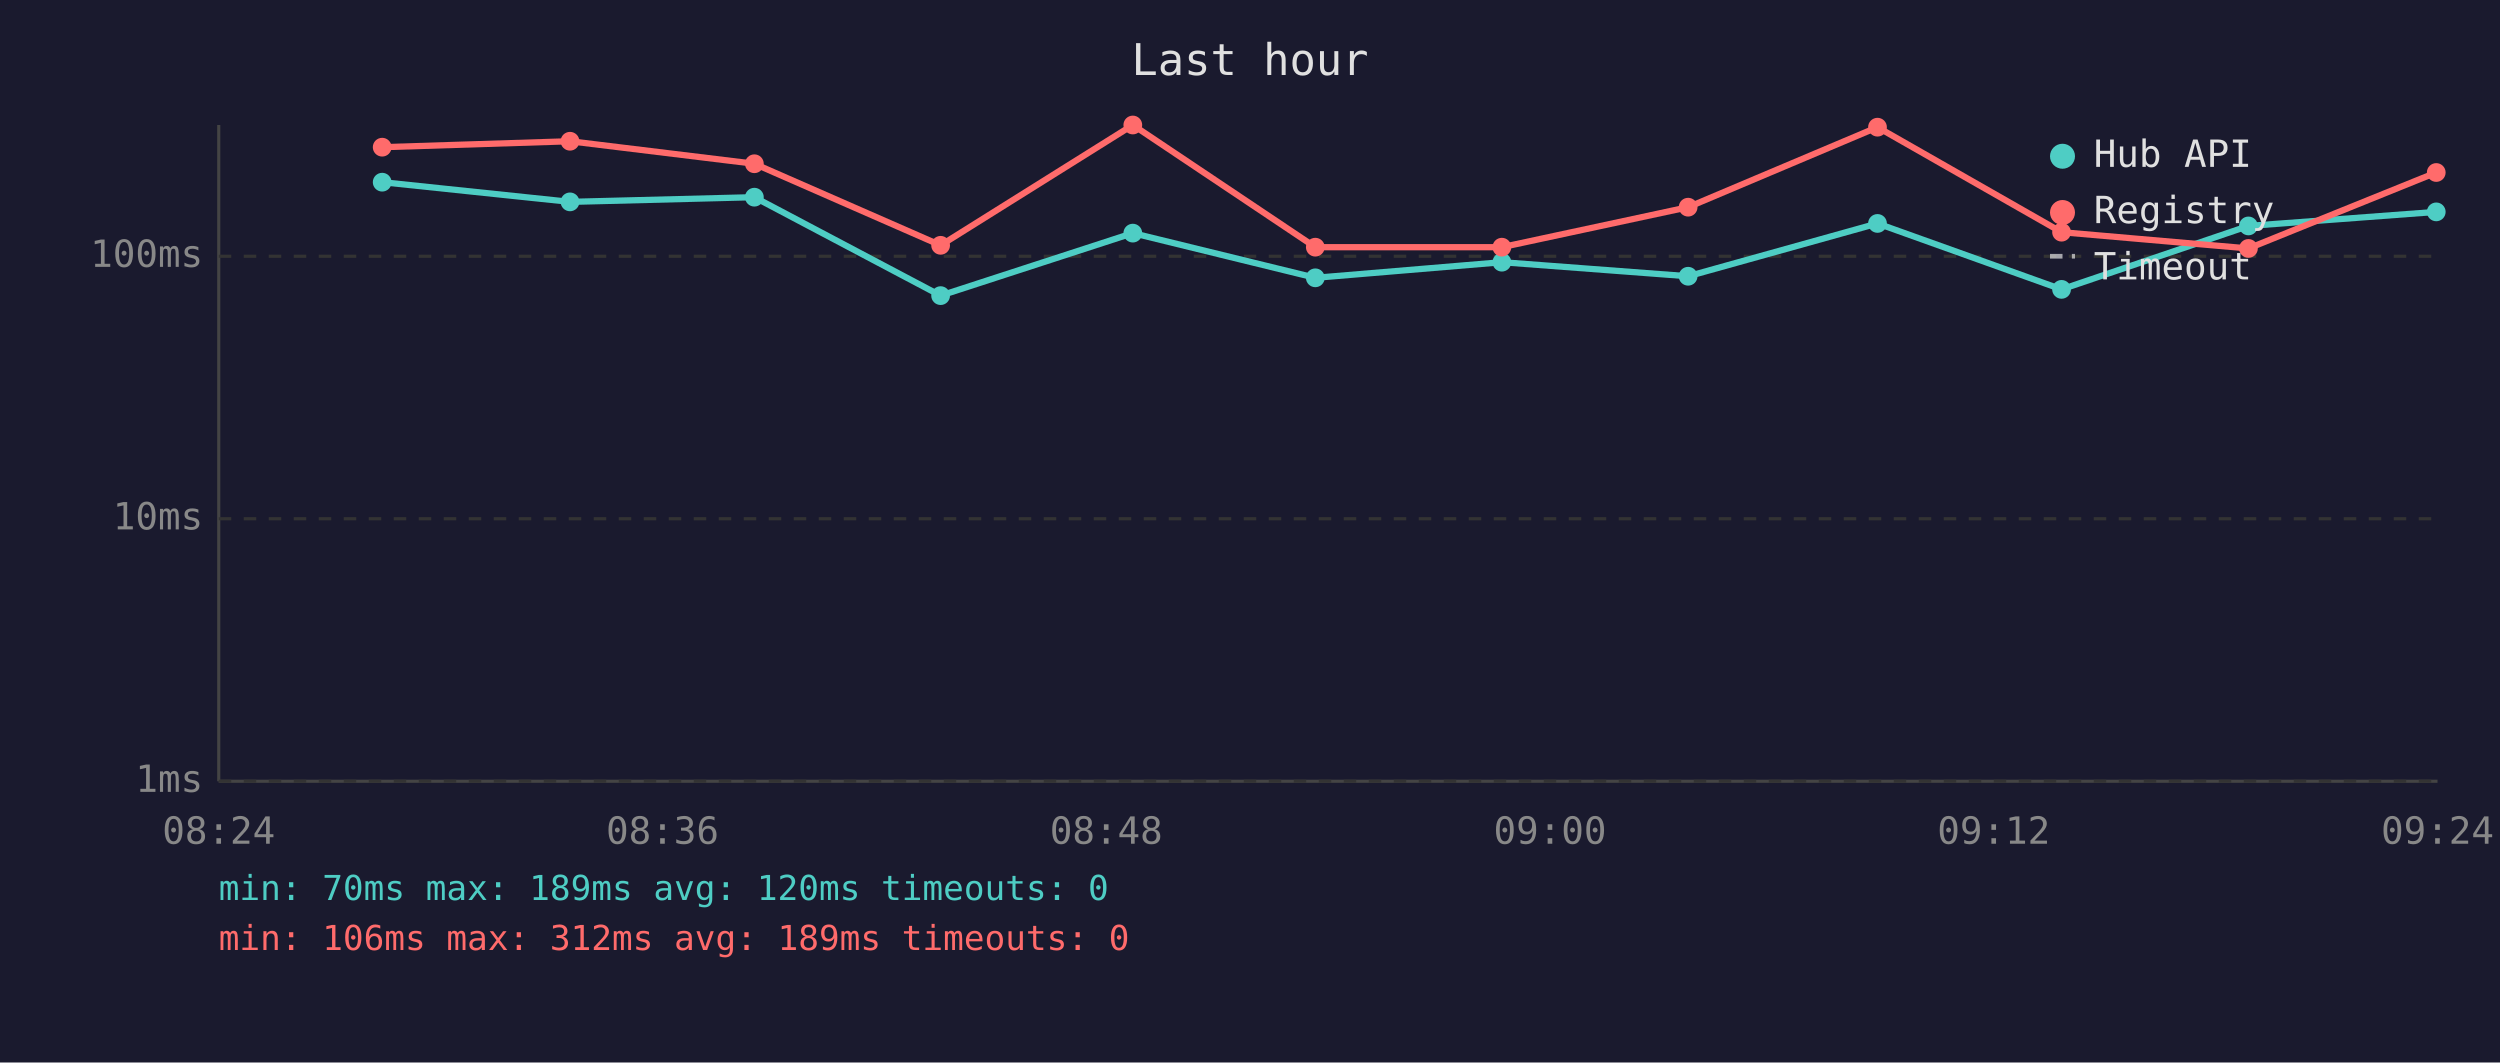
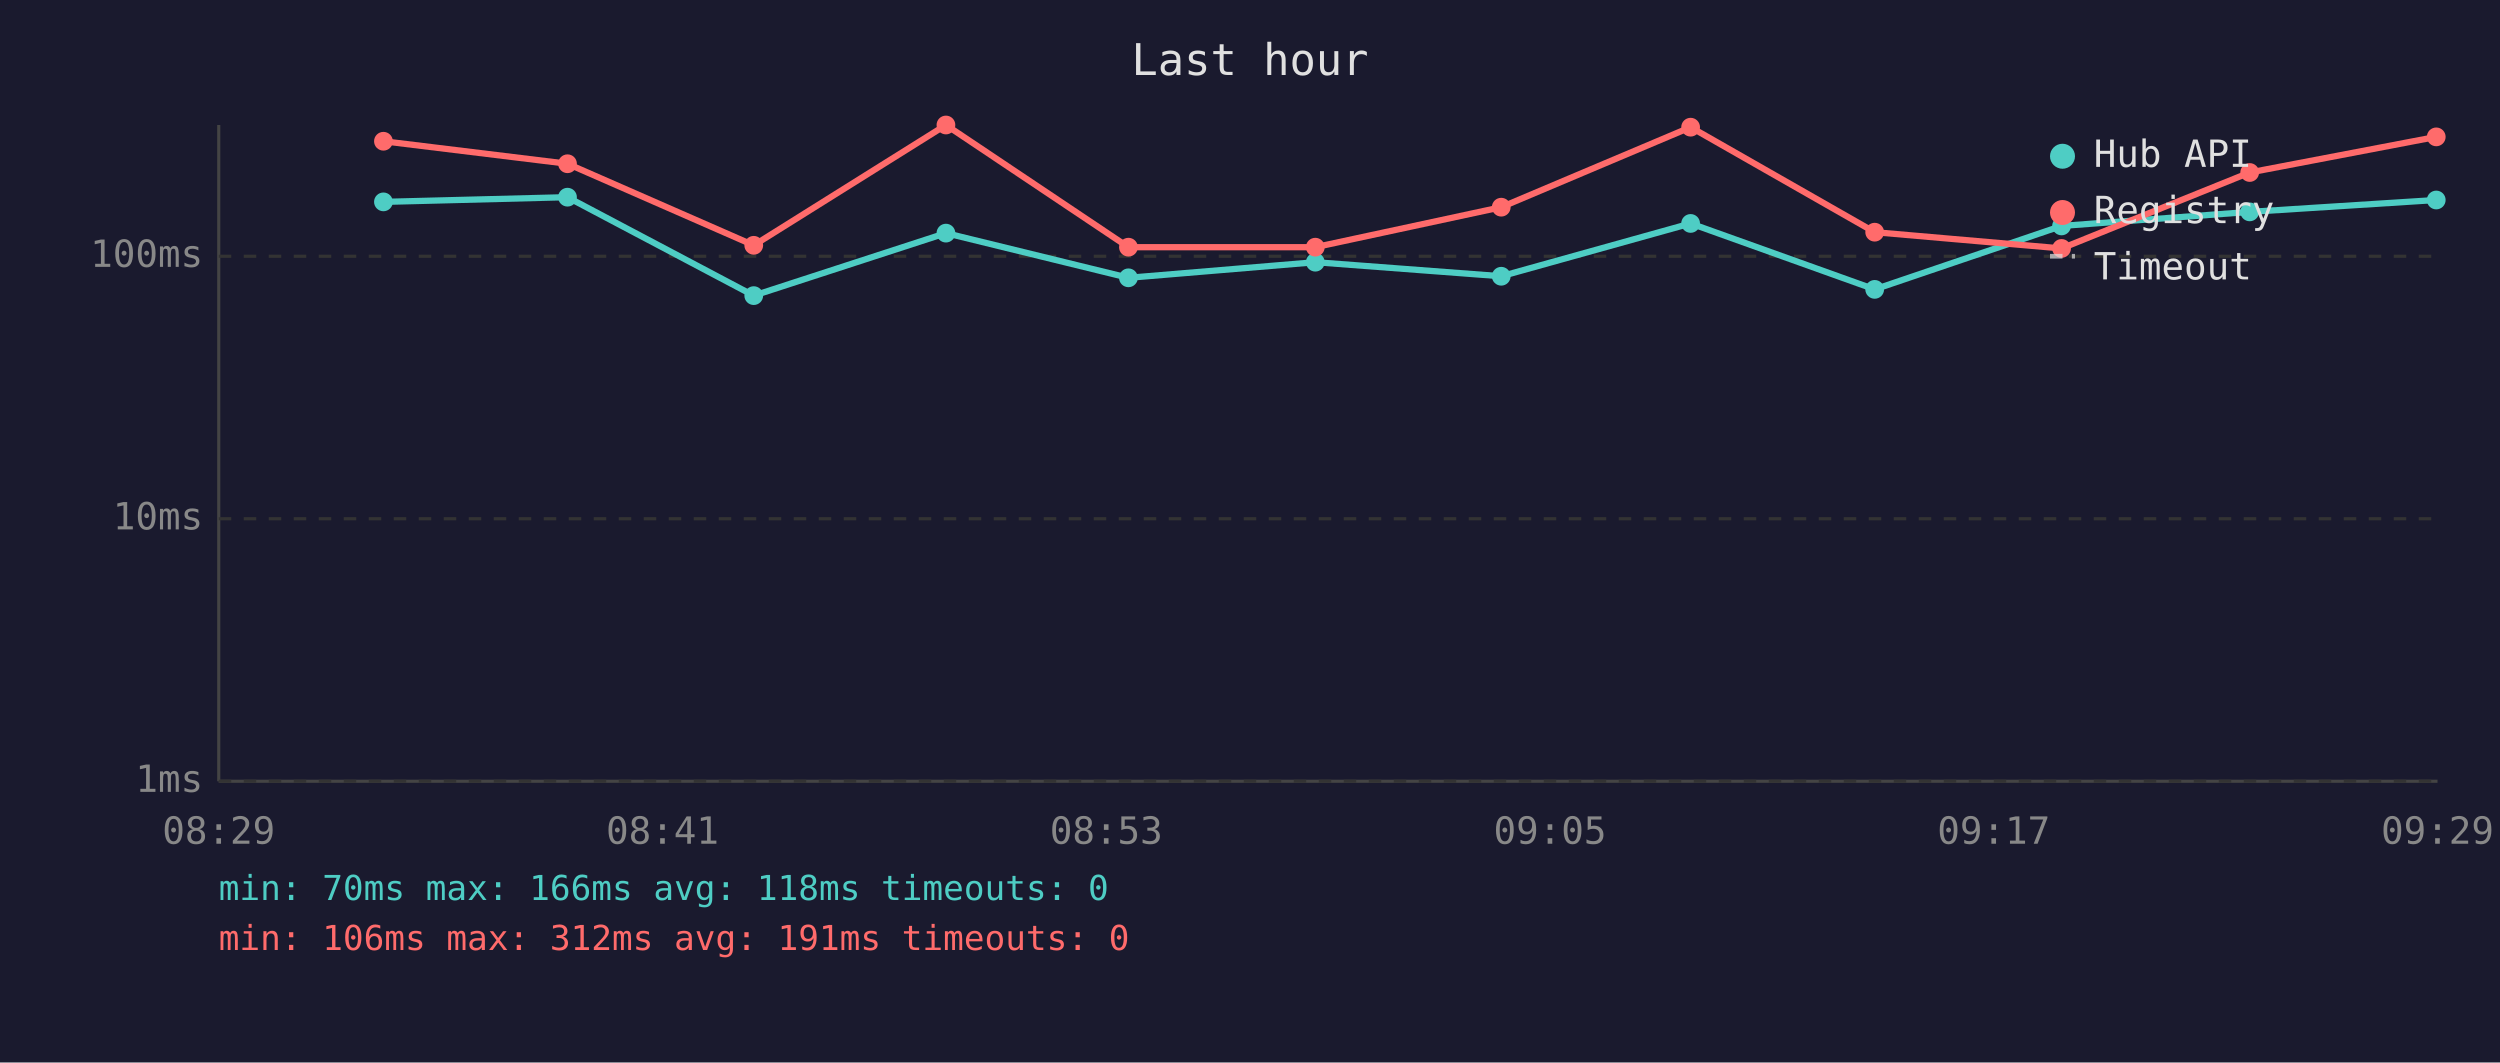
<svg xmlns="http://www.w3.org/2000/svg" viewBox="0 0 800 340" font-family="monospace" font-size="12">
  <rect width="800" height="340" fill="#1a1a2e" />
  <text x="400" y="24" fill="#e0e0e0" font-size="14" text-anchor="middle">Last hour</text>
  <line x1="70" y1="40" x2="70" y2="250" stroke="#444" stroke-width="1" />
  <line x1="70" y1="250" x2="780" y2="250" stroke="#444" stroke-width="1" />
  <line x1="70" y1="250" x2="780" y2="250" stroke="#333" stroke-width="1" stroke-dasharray="4" />
  <text x="65" y="250" fill="#888" text-anchor="end" dominant-baseline="middle">1ms</text>
  <line x1="70" y1="166" x2="780" y2="166" stroke="#333" stroke-width="1" stroke-dasharray="4" />
  <text x="65" y="166" fill="#888" text-anchor="end" dominant-baseline="middle">10ms</text>
  <line x1="70" y1="82" x2="780" y2="82" stroke="#333" stroke-width="1" stroke-dasharray="4" />
  <text x="65" y="82" fill="#888" text-anchor="end" dominant-baseline="middle">100ms</text>
-   <text x="70" y="270" fill="#888" text-anchor="middle">08:24</text>
-   <text x="212" y="270" fill="#888" text-anchor="middle">08:36</text>
-   <text x="354" y="270" fill="#888" text-anchor="middle">08:48</text>
-   <text x="496" y="270" fill="#888" text-anchor="middle">09:00</text>
-   <text x="638" y="270" fill="#888" text-anchor="middle">09:12</text>
-   <text x="780" y="270" fill="#888" text-anchor="middle">09:24</text>
-   <polyline points="122.3,58.3 182.4,64.6 241.4,63.1 301.0,94.6 362.5,74.6 420.9,88.9 480.6,83.9 540.2,88.4 600.8,71.5 659.7,92.6 719.5,72.3 779.6,67.8" fill="none" stroke="#4ecdc4" stroke-width="2" opacity="1" />
-   <circle cx="122.3" cy="58.3" r="3" fill="#4ecdc4" />
-   <circle cx="182.4" cy="64.6" r="3" fill="#4ecdc4" />
-   <circle cx="241.4" cy="63.1" r="3" fill="#4ecdc4" />
-   <circle cx="301.0" cy="94.6" r="3" fill="#4ecdc4" />
-   <circle cx="362.5" cy="74.6" r="3" fill="#4ecdc4" />
-   <circle cx="420.9" cy="88.9" r="3" fill="#4ecdc4" />
-   <circle cx="480.6" cy="83.9" r="3" fill="#4ecdc4" />
-   <circle cx="540.2" cy="88.4" r="3" fill="#4ecdc4" />
-   <circle cx="600.8" cy="71.5" r="3" fill="#4ecdc4" />
-   <circle cx="659.7" cy="92.6" r="3" fill="#4ecdc4" />
-   <circle cx="719.5" cy="72.3" r="3" fill="#4ecdc4" />
-   <circle cx="779.6" cy="67.8" r="3" fill="#4ecdc4" />
-   <polyline points="122.3,47.1 182.4,45.2 241.4,52.4 301.0,78.5 362.5,40.0 420.9,79.1 480.6,79.1 540.2,66.3 600.8,40.7 659.7,74.3 719.5,79.5 779.6,55.2" fill="none" stroke="#ff6b6b" stroke-width="2" opacity="1" />
-   <circle cx="122.3" cy="47.1" r="3" fill="#ff6b6b" />
-   <circle cx="182.4" cy="45.2" r="3" fill="#ff6b6b" />
-   <circle cx="241.4" cy="52.4" r="3" fill="#ff6b6b" />
-   <circle cx="301.0" cy="78.5" r="3" fill="#ff6b6b" />
-   <circle cx="362.5" cy="40.0" r="3" fill="#ff6b6b" />
+   <text x="70" y="270" fill="#888" text-anchor="middle">08:29</text>
+   <text x="212" y="270" fill="#888" text-anchor="middle">08:41</text>
+   <text x="354" y="270" fill="#888" text-anchor="middle">08:53</text>
+   <text x="496" y="270" fill="#888" text-anchor="middle">09:05</text>
+   <text x="638" y="270" fill="#888" text-anchor="middle">09:17</text>
+   <text x="780" y="270" fill="#888" text-anchor="middle">09:29</text>
+   <polyline points="122.7,64.6 181.6,63.1 241.2,94.6 302.7,74.6 361.1,88.9 420.9,83.9 480.4,88.4 541.0,71.5 599.9,92.6 659.7,72.3 719.9,67.8 779.6,64.0" fill="none" stroke="#4ecdc4" stroke-width="2" opacity="1" />
+   <circle cx="122.7" cy="64.6" r="3" fill="#4ecdc4" />
+   <circle cx="181.6" cy="63.1" r="3" fill="#4ecdc4" />
+   <circle cx="241.2" cy="94.6" r="3" fill="#4ecdc4" />
+   <circle cx="302.7" cy="74.6" r="3" fill="#4ecdc4" />
+   <circle cx="361.1" cy="88.9" r="3" fill="#4ecdc4" />
+   <circle cx="420.9" cy="83.9" r="3" fill="#4ecdc4" />
+   <circle cx="480.4" cy="88.4" r="3" fill="#4ecdc4" />
+   <circle cx="541.0" cy="71.5" r="3" fill="#4ecdc4" />
+   <circle cx="599.9" cy="92.6" r="3" fill="#4ecdc4" />
+   <circle cx="659.7" cy="72.3" r="3" fill="#4ecdc4" />
+   <circle cx="719.9" cy="67.8" r="3" fill="#4ecdc4" />
+   <circle cx="779.6" cy="64.0" r="3" fill="#4ecdc4" />
+   <polyline points="122.7,45.2 181.6,52.4 241.2,78.5 302.7,40.0 361.1,79.1 420.9,79.1 480.4,66.3 541.0,40.7 599.9,74.3 659.7,79.5 719.9,55.2 779.6,43.8" fill="none" stroke="#ff6b6b" stroke-width="2" opacity="1" />
+   <circle cx="122.7" cy="45.2" r="3" fill="#ff6b6b" />
+   <circle cx="181.6" cy="52.4" r="3" fill="#ff6b6b" />
+   <circle cx="241.2" cy="78.5" r="3" fill="#ff6b6b" />
+   <circle cx="302.7" cy="40.0" r="3" fill="#ff6b6b" />
+   <circle cx="361.1" cy="79.1" r="3" fill="#ff6b6b" />
  <circle cx="420.9" cy="79.1" r="3" fill="#ff6b6b" />
-   <circle cx="480.6" cy="79.1" r="3" fill="#ff6b6b" />
-   <circle cx="540.2" cy="66.3" r="3" fill="#ff6b6b" />
-   <circle cx="600.8" cy="40.7" r="3" fill="#ff6b6b" />
-   <circle cx="659.7" cy="74.3" r="3" fill="#ff6b6b" />
-   <circle cx="719.5" cy="79.5" r="3" fill="#ff6b6b" />
-   <circle cx="779.6" cy="55.2" r="3" fill="#ff6b6b" />
+   <circle cx="480.4" cy="66.3" r="3" fill="#ff6b6b" />
+   <circle cx="541.0" cy="40.7" r="3" fill="#ff6b6b" />
+   <circle cx="599.9" cy="74.3" r="3" fill="#ff6b6b" />
+   <circle cx="659.7" cy="79.5" r="3" fill="#ff6b6b" />
+   <circle cx="719.9" cy="55.2" r="3" fill="#ff6b6b" />
+   <circle cx="779.6" cy="43.8" r="3" fill="#ff6b6b" />
  <circle cx="660" cy="50" r="4" fill="#4ecdc4" />
  <text x="670" y="50" fill="#e0e0e0" dominant-baseline="middle">Hub API</text>
  <circle cx="660" cy="68" r="4" fill="#ff6b6b" />
  <text x="670" y="68" fill="#e0e0e0" dominant-baseline="middle">Registry</text>
  <line x1="656" y1="82" x2="664" y2="82" stroke="#e0e0e0" stroke-width="1.5" stroke-dasharray="4,3" opacity="0.7" />
  <text x="670" y="86" fill="#e0e0e0" dominant-baseline="middle">Timeout</text>
-   <text x="70" y="288" fill="#4ecdc4" font-size="11">min: 70ms  max: 189ms  avg: 120ms  timeouts: 0</text>
-   <text x="70" y="304" fill="#ff6b6b" font-size="11">min: 106ms  max: 312ms  avg: 189ms  timeouts: 0</text>
+   <text x="70" y="288" fill="#4ecdc4" font-size="11">min: 70ms  max: 166ms  avg: 118ms  timeouts: 0</text>
+   <text x="70" y="304" fill="#ff6b6b" font-size="11">min: 106ms  max: 312ms  avg: 191ms  timeouts: 0</text>
</svg>
